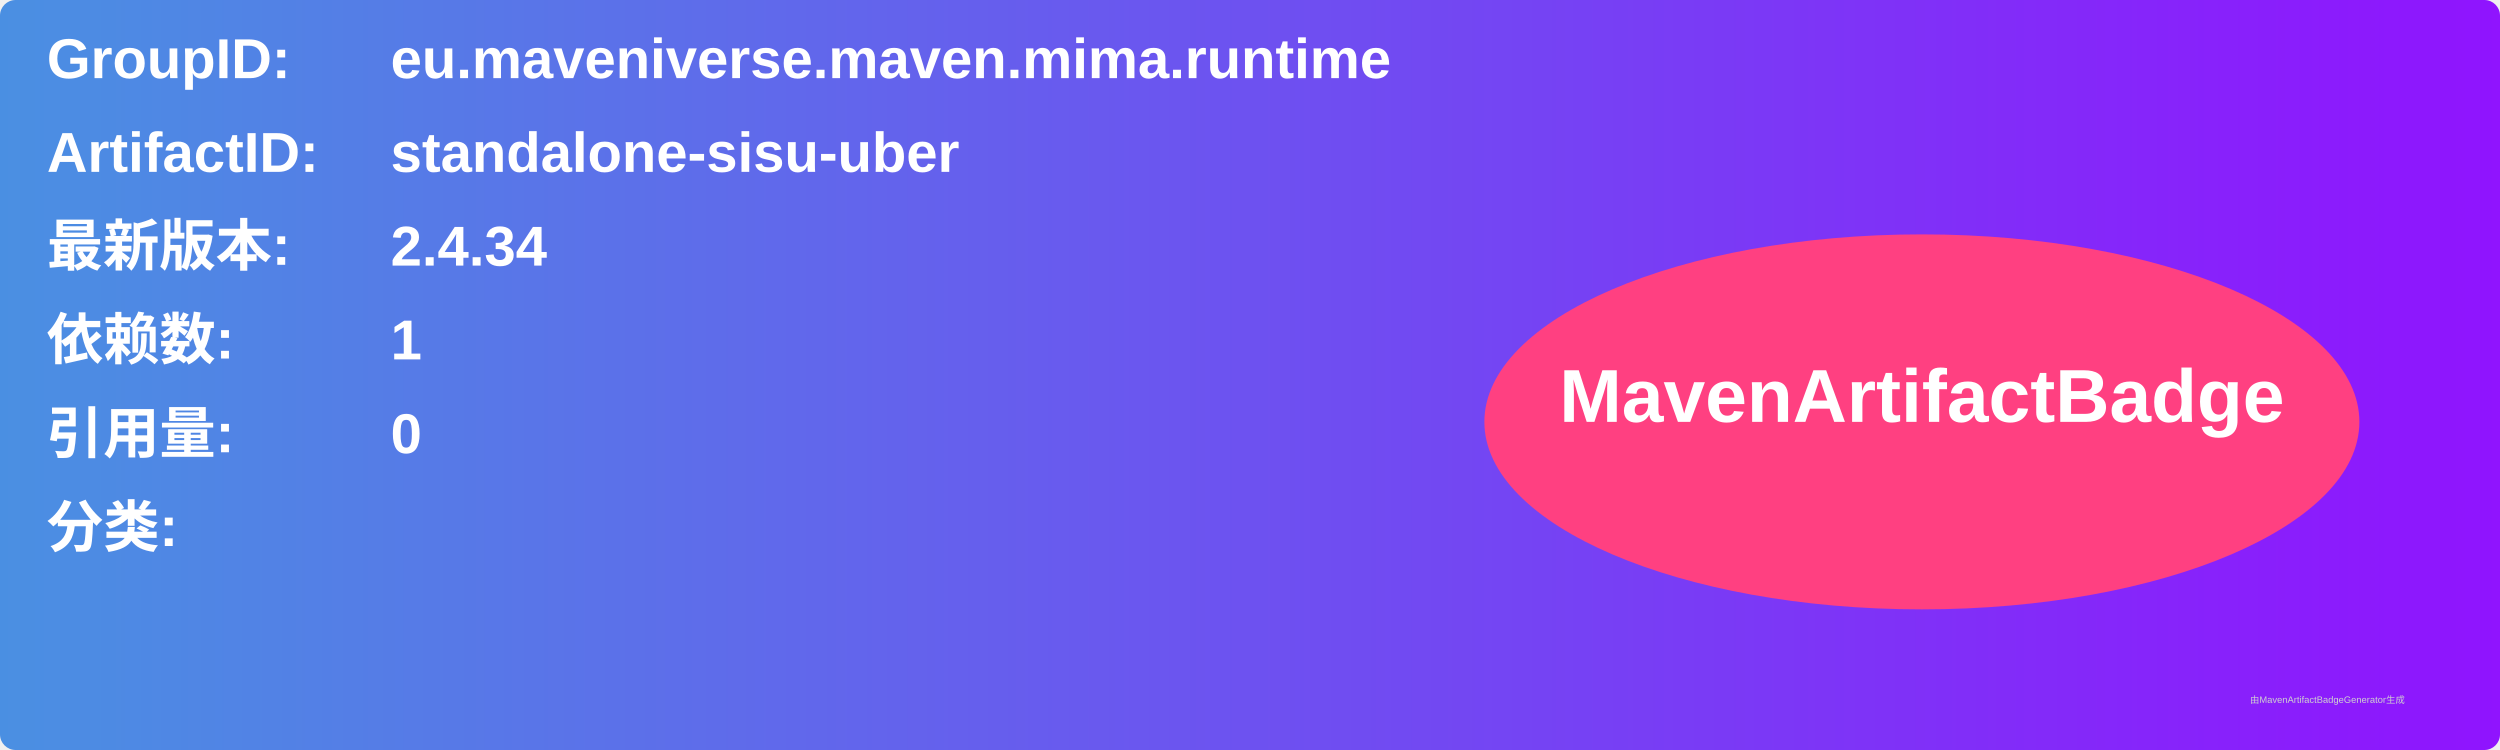
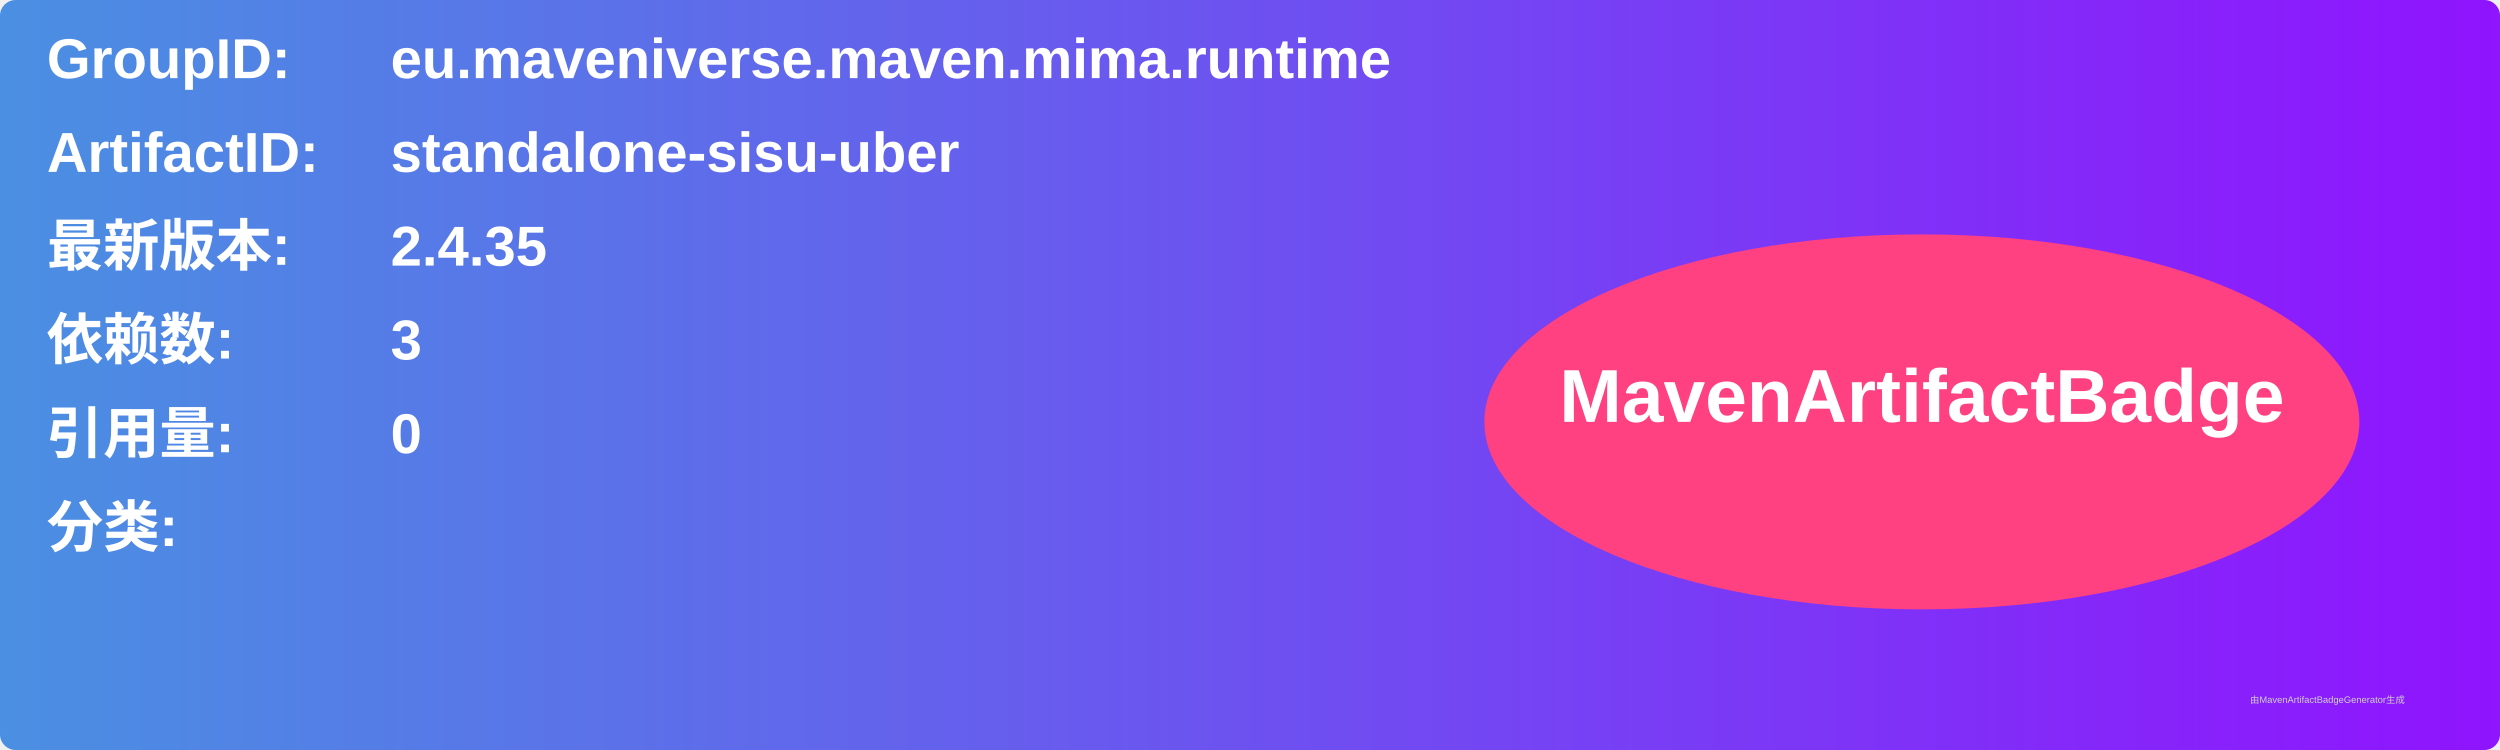
<svg xmlns="http://www.w3.org/2000/svg" width="800" height="240" viewBox="0 0 800 240">
  <linearGradient id="grad" x1="0%" y1="0%" x2="100%" y2="0%">
    <stop offset="0%" stop-color="#4a90e2" />
    <stop offset="100%" stop-color="#9013fe" />
  </linearGradient>
  <rect width="100%" height="100%" rx="5" ry="5" fill="url(#grad)" />
  <g transform="translate(15, 15)">
    <text x="0" y="10" font-family="Arial" font-size="18" fill="white" font-weight="bold" width="260">GroupID:</text>
    <text x="110" y="10" font-family="Arial" font-size="18" fill="white" font-weight="bold" width="460">eu.maveniverse.maven.mima.runtime</text>
    <text x="0" y="40" font-family="Arial" font-size="18" fill="white" font-weight="bold" width="260">ArtifactID:</text>
    <text x="110" y="40" font-family="Arial" font-size="18" fill="white" font-weight="bold" width="460">standalone-sisu-uber</text>
    <text x="0" y="70" font-family="Arial" font-size="18" fill="white" font-weight="bold">最新版本:</text>
    <text x="110" y="70" font-family="Arial" font-size="18" fill="white" font-weight="bold">
-       <tspan font-weight="bold">2.4.34</tspan>
+       <tspan font-weight="bold">2.4.35</tspan>
    </text>
    <text x="0" y="100" font-family="Arial" font-size="18" fill="white" font-weight="bold">依赖数: </text>
    <text x="110" y="100" font-family="Arial" font-size="18" fill="white">
-       <tspan font-weight="bold">1</tspan>
+       <tspan font-weight="bold">3</tspan>
    </text>
    <text x="0" y="130" font-family="Arial" font-size="18" fill="white" font-weight="bold">引用量: </text>
    <text x="110" y="130" font-family="Arial" font-size="18" fill="white">
      <tspan font-weight="bold">0</tspan>
    </text>
    <text x="0" y="160" font-family="Arial" font-size="18" fill="white" font-weight="bold">分类:</text>
    <text x="10" y="190" font-family="Arial" font-size="10" fill="white">
      <tspan font-weight="bold" />
    </text>
    <ellipse cx="600" cy="120" rx="140" ry="60" fill="#ff4081" />
    <text x="600" y="120" text-anchor="middle" font-family="Arial" font-size="24" fill="white" font-weight="bold">MavenArtifactBadge</text>
  </g>
  <text x="720" y="225" font-family="Arial" font-size="3" fill="#d0d0d0">由MavenArtifactBadgeGenerator生成</text>
</svg>
